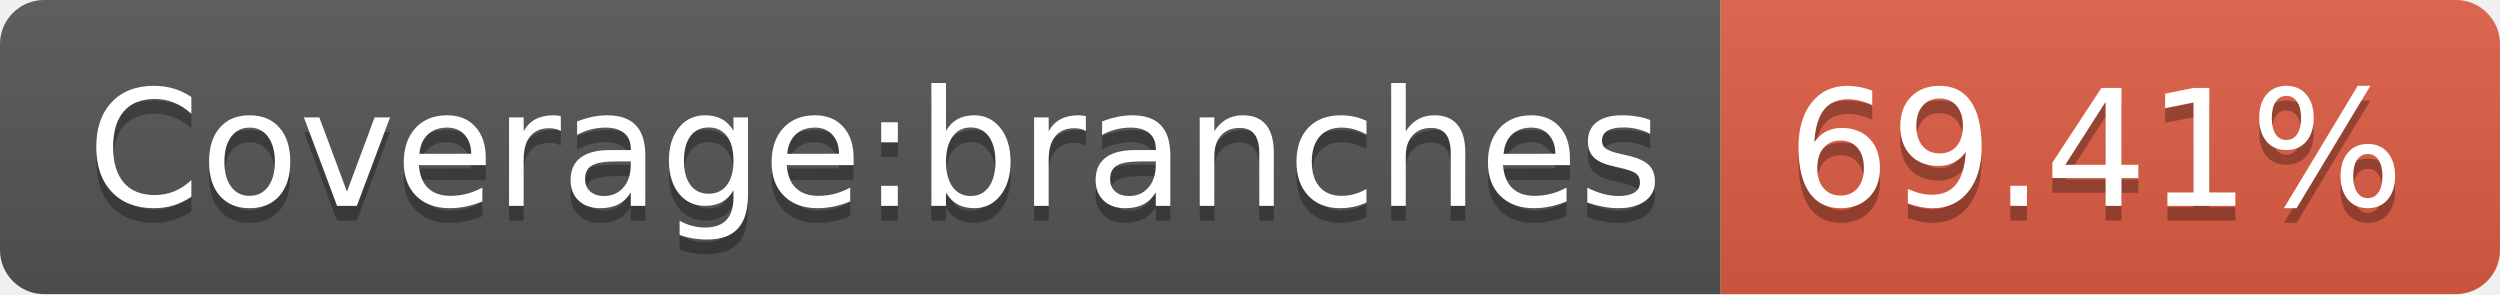
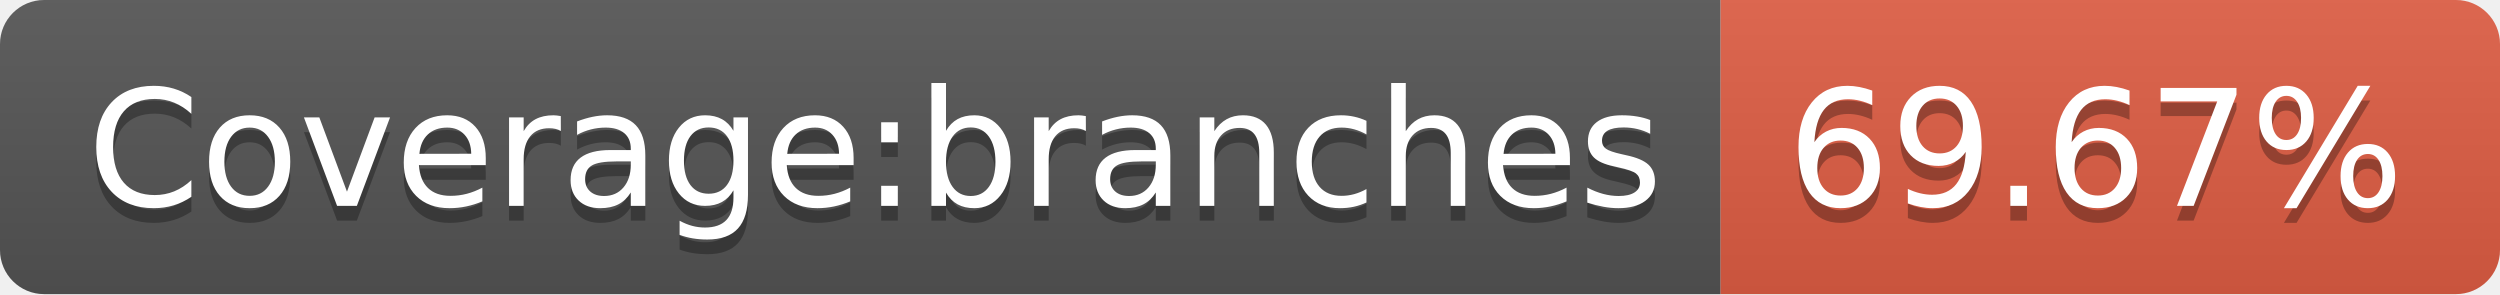
<svg xmlns="http://www.w3.org/2000/svg" width="170" height="20">
  <linearGradient id="s" x2="0" y2="100%">
    <stop offset="0" stop-color="#bbb" stop-opacity=".1" />
    <stop offset="1" stop-opacity=".1" />
  </linearGradient>
  <clipPath id="r">
    <rect width="170" height="20" rx="3" fill="#fff" />
  </clipPath>
  <g clip-path="url(#r)">
    <rect width="117" height="20" fill="#555" />
    <rect x="117" width="53" height="20" fill="#e05d44" />
    <rect width="170" height="20" fill="url(#s)" />
  </g>
  <g fill="#fff" text-anchor="middle" font-family="Verdana,Geneva,DejaVu Sans,sans-serif" text-rendering="geometricPrecision" font-size="110">
    <text x="595" y="150" fill="#010101" fill-opacity=".3" transform="scale(.1)" textLength="1070">Coverage:branches</text>
    <text x="595" y="140" transform="scale(.1)" textLength="1070">Coverage:branches</text>
-     <text x="1425" y="150" fill="#010101" fill-opacity=".3" transform="scale(.1)" textLength="430">69.41%</text>
-     <text x="1425" y="140" transform="scale(.1)" textLength="430">69.41%</text>
+     <text x="1425" y="150" fill="#010101" fill-opacity=".3" transform="scale(.1)" textLength="430">69.67%</text>
+     <text x="1425" y="140" transform="scale(.1)" textLength="430">69.67%</text>
  </g>
</svg>
